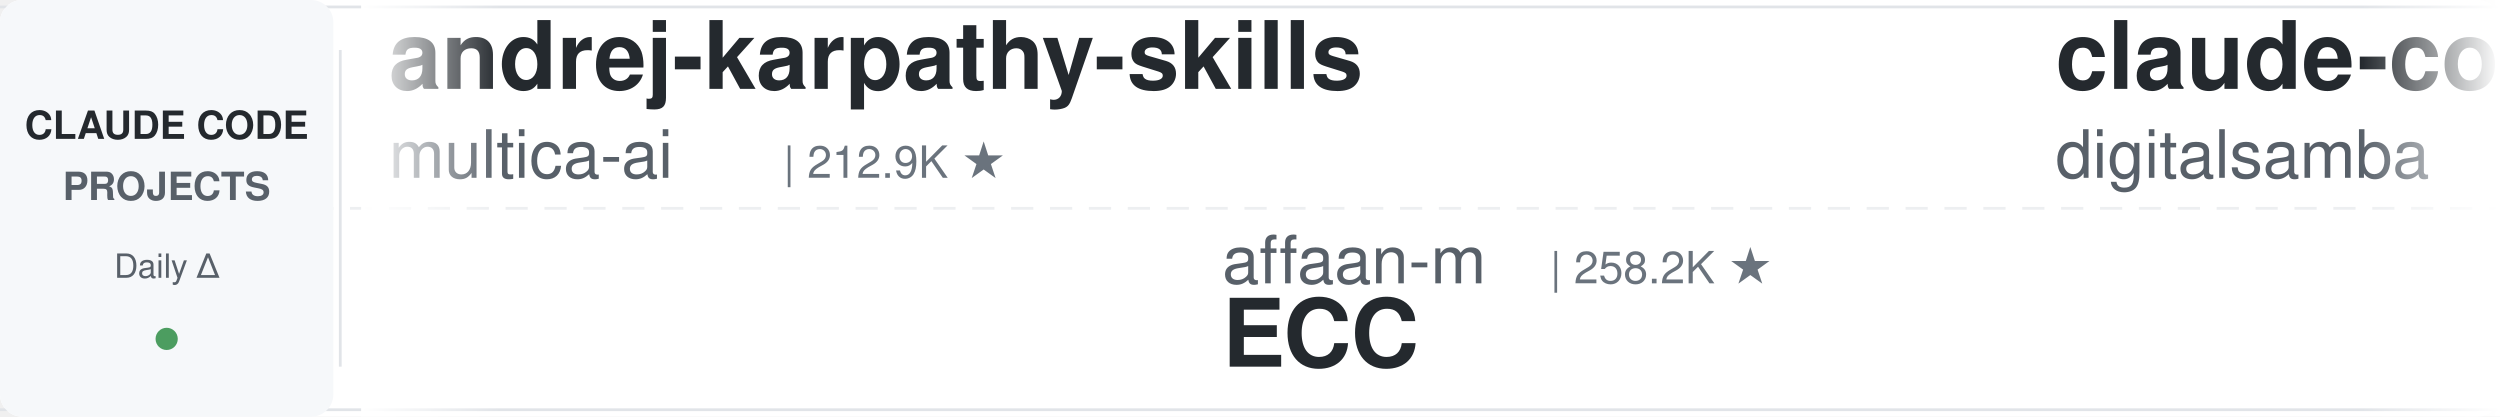
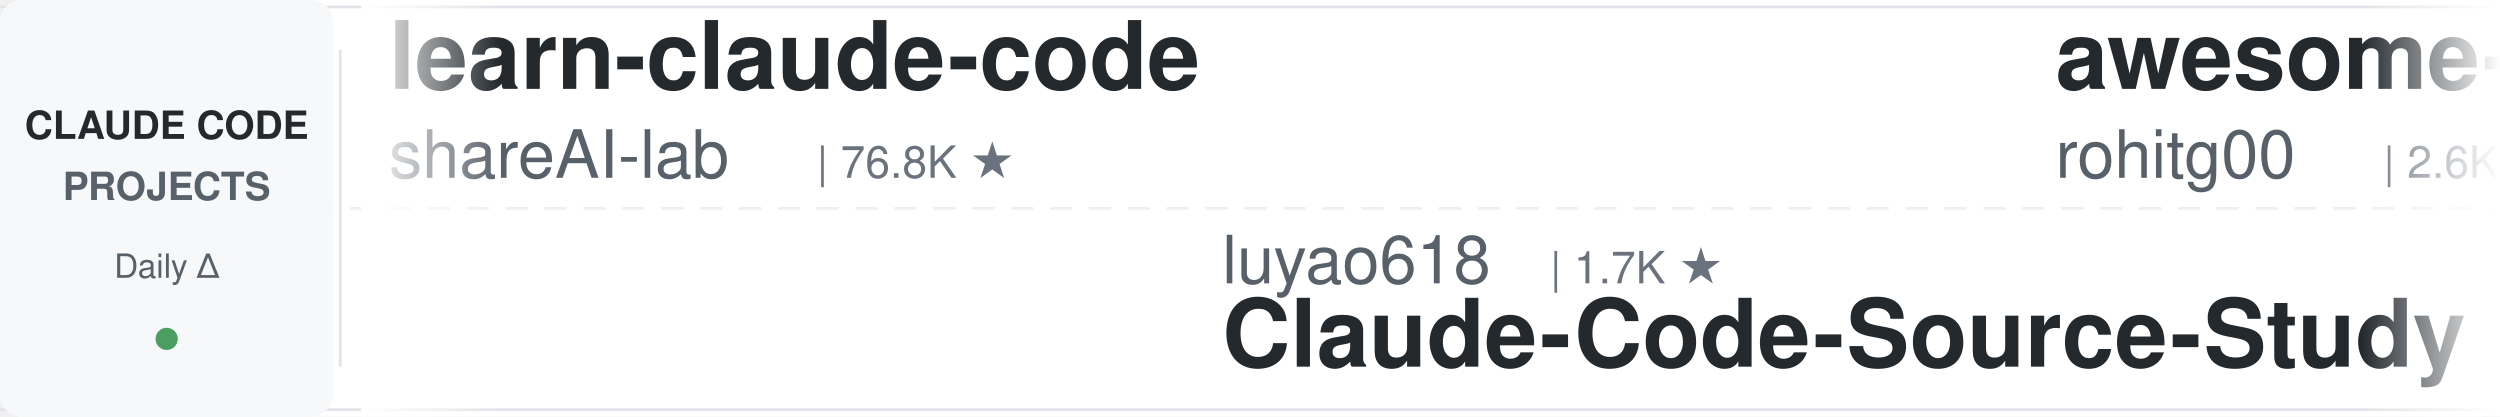
<svg xmlns="http://www.w3.org/2000/svg" width="900" height="150">
  <defs>
    <linearGradient id="leftFade" x1="0%" y1="0%" x2="100%" y2="0%">
      <stop offset="0%" style="stop-color:#ffffff;stop-opacity:1" />
      <stop offset="100%" style="stop-color:#ffffff;stop-opacity:0" />
    </linearGradient>
    <linearGradient id="rightFade" x1="0%" y1="0%" x2="100%" y2="0%">
      <stop offset="0%" style="stop-color:#ffffff;stop-opacity:0" />
      <stop offset="100%" style="stop-color:#ffffff;stop-opacity:1" />
    </linearGradient>
  </defs>
  <rect width="900" height="150" fill="#ffffff" rx="8" />
  <rect x="0" y="2" width="900" height="1" fill="#e1e4e8" />
  <rect x="0" y="147" width="900" height="1" fill="#e1e4e8" />
  <line x1="0" y1="75" x2="900" y2="75" stroke="#e1e4e8" stroke-width="1" stroke-dasharray="8 6" opacity="0.6" />
  <rect x="0" y="0" width="120" height="150" fill="#f6f8fa" rx="8" />
  <text x="60" y="50" font-family="-apple-system, BlinkMacSystemFont, 'Segoe UI', Helvetica, Arial, sans-serif" font-size="14" font-weight="600" fill="#24292e" text-anchor="middle">CLAUDE CODE</text>
  <text x="60" y="72" font-family="-apple-system, BlinkMacSystemFont, 'Segoe UI', Helvetica, Arial, sans-serif" font-size="14" font-weight="600" fill="#586069" text-anchor="middle">PROJECTS</text>
  <text x="60" y="100" font-family="-apple-system, BlinkMacSystemFont, 'Segoe UI', Helvetica, Arial, sans-serif" font-size="12" font-weight="500" fill="#586069" text-anchor="middle">Daily Δ</text>
  <circle cx="60" cy="122" r="4" fill="#22863a" opacity="0.8" />
  <rect x="122" y="18" width="1" height="114" fill="#e1e4e8" />
  <clipPath id="tickerClip">
    <rect x="130" y="0" width="770" height="150" />
  </clipPath>
  <g clip-path="url(#tickerClip)">
    <g id="tickerItems">
      <animateTransform attributeName="transform" attributeType="XML" type="translate" from="0 0" to="-3000 0" dur="54s" repeatCount="indefinite" />
      <g transform="translate(0, 0)">
-         <text x="140" y="32" font-family="-apple-system, BlinkMacSystemFont, 'Segoe UI', Helvetica, Arial, sans-serif" font-size="34" font-weight="600" fill="#24292e">andrej-karpathy-skills</text>
-         <text x="140" y="64" font-family="-apple-system, BlinkMacSystemFont, 'Segoe UI', Helvetica, Arial, sans-serif" font-size="24" font-weight="400" fill="#586069">multica-ai</text>
-         <text x="282" y="64" font-family="-apple-system, BlinkMacSystemFont, 'Segoe UI', Helvetica, Arial, sans-serif" font-size="16" font-weight="500" fill="#6a737d">| 212.9K ★</text>
+         <text x="140" y="32" font-family="-apple-system, BlinkMacSystemFont, 'Segoe UI', Helvetica, Arial, sans-serif" font-size="34" font-weight="600" fill="#24292e">learn-claude-code</text>
+         <text x="140" y="64" font-family="-apple-system, BlinkMacSystemFont, 'Segoe UI', Helvetica, Arial, sans-serif" font-size="24" font-weight="400" fill="#586069">shareAI-lab</text>
+         <text x="294" y="64" font-family="-apple-system, BlinkMacSystemFont, 'Segoe UI', Helvetica, Arial, sans-serif" font-size="16" font-weight="500" fill="#6a737d">| 76.8K ★</text>
      </g>
      <g transform="translate(300, 0)">
-         <text x="140" y="102" font-family="-apple-system, BlinkMacSystemFont, 'Segoe UI', Helvetica, Arial, sans-serif" font-size="24" font-weight="400" fill="#586069">affaan-m</text>
-         <text x="258" y="102" font-family="-apple-system, BlinkMacSystemFont, 'Segoe UI', Helvetica, Arial, sans-serif" font-size="16" font-weight="500" fill="#6a737d">| 258.2K ★</text>
-         <text x="140" y="132" font-family="-apple-system, BlinkMacSystemFont, 'Segoe UI', Helvetica, Arial, sans-serif" font-size="34" font-weight="600" fill="#24292e">ECC</text>
+         <text x="140" y="102" font-family="-apple-system, BlinkMacSystemFont, 'Segoe UI', Helvetica, Arial, sans-serif" font-size="24" font-weight="400" fill="#586069">luyao618</text>
+         <text x="258" y="102" font-family="-apple-system, BlinkMacSystemFont, 'Segoe UI', Helvetica, Arial, sans-serif" font-size="16" font-weight="500" fill="#6a737d">| 1.7K ★</text>
+         <text x="140" y="132" font-family="-apple-system, BlinkMacSystemFont, 'Segoe UI', Helvetica, Arial, sans-serif" font-size="34" font-weight="600" fill="#24292e">Claude-Code-Source-Study</text>
      </g>
      <g transform="translate(600, 0)">
-         <text x="140" y="32" font-family="-apple-system, BlinkMacSystemFont, 'Segoe UI', Helvetica, Arial, sans-serif" font-size="34" font-weight="600" fill="#24292e">claude-code-video-toolki...</text>
-         <text x="140" y="64" font-family="-apple-system, BlinkMacSystemFont, 'Segoe UI', Helvetica, Arial, sans-serif" font-size="24" font-weight="400" fill="#586069">digitalsamba</text>
-         <text x="306" y="64" font-family="-apple-system, BlinkMacSystemFont, 'Segoe UI', Helvetica, Arial, sans-serif" font-size="16" font-weight="500" fill="#6a737d">| 2.1K ★</text>
+         <text x="140" y="32" font-family="-apple-system, BlinkMacSystemFont, 'Segoe UI', Helvetica, Arial, sans-serif" font-size="34" font-weight="600" fill="#24292e">awesome-claude-code-tool...</text>
+         <text x="140" y="64" font-family="-apple-system, BlinkMacSystemFont, 'Segoe UI', Helvetica, Arial, sans-serif" font-size="24" font-weight="400" fill="#586069">rohitg00</text>
+         <text x="258" y="64" font-family="-apple-system, BlinkMacSystemFont, 'Segoe UI', Helvetica, Arial, sans-serif" font-size="16" font-weight="500" fill="#6a737d">| 2.6K ★</text>
      </g>
      <g transform="translate(900, 0)">
-         <text x="140" y="102" font-family="-apple-system, BlinkMacSystemFont, 'Segoe UI', Helvetica, Arial, sans-serif" font-size="24" font-weight="400" fill="#586069">techjarves</text>
-         <text x="282" y="102" font-family="-apple-system, BlinkMacSystemFont, 'Segoe UI', Helvetica, Arial, sans-serif" font-size="16" font-weight="500" fill="#6a737d">| 1.4K ★</text>
-         <text x="140" y="132" font-family="-apple-system, BlinkMacSystemFont, 'Segoe UI', Helvetica, Arial, sans-serif" font-size="34" font-weight="600" fill="#24292e">ClaudeCode-Portable</text>
+         <text x="140" y="102" font-family="-apple-system, BlinkMacSystemFont, 'Segoe UI', Helvetica, Arial, sans-serif" font-size="24" font-weight="400" fill="#586069">AICoderTudou</text>
+         <text x="306" y="102" font-family="-apple-system, BlinkMacSystemFont, 'Segoe UI', Helvetica, Arial, sans-serif" font-size="16" font-weight="500" fill="#6a737d">| 494 ★</text>
+         <text x="140" y="132" font-family="-apple-system, BlinkMacSystemFont, 'Segoe UI', Helvetica, Arial, sans-serif" font-size="34" font-weight="600" fill="#24292e">claude-code-tudou</text>
      </g>
      <g transform="translate(1200, 0)">
-         <text x="140" y="32" font-family="-apple-system, BlinkMacSystemFont, 'Segoe UI', Helvetica, Arial, sans-serif" font-size="34" font-weight="600" fill="#24292e">claude-code-source</text>
-         <text x="140" y="64" font-family="-apple-system, BlinkMacSystemFont, 'Segoe UI', Helvetica, Arial, sans-serif" font-size="24" font-weight="400" fill="#586069">hangsman</text>
-         <text x="258" y="64" font-family="-apple-system, BlinkMacSystemFont, 'Segoe UI', Helvetica, Arial, sans-serif" font-size="16" font-weight="500" fill="#6a737d">| 794 ★</text>
+         <text x="140" y="32" font-family="-apple-system, BlinkMacSystemFont, 'Segoe UI', Helvetica, Arial, sans-serif" font-size="34" font-weight="600" fill="#24292e">Claude-Code-Game-Studios</text>
+         <text x="140" y="64" font-family="-apple-system, BlinkMacSystemFont, 'Segoe UI', Helvetica, Arial, sans-serif" font-size="24" font-weight="400" fill="#586069">Donchitos</text>
+         <text x="270" y="64" font-family="-apple-system, BlinkMacSystemFont, 'Segoe UI', Helvetica, Arial, sans-serif" font-size="16" font-weight="500" fill="#6a737d">| 25.1K ★</text>
      </g>
      <g transform="translate(1500, 0)">
-         <text x="140" y="102" font-family="-apple-system, BlinkMacSystemFont, 'Segoe UI', Helvetica, Arial, sans-serif" font-size="24" font-weight="400" fill="#586069">anthropics</text>
-         <text x="282" y="102" font-family="-apple-system, BlinkMacSystemFont, 'Segoe UI', Helvetica, Arial, sans-serif" font-size="16" font-weight="500" fill="#6a737d">| 6.2K ★</text>
-         <text x="140" y="132" font-family="-apple-system, BlinkMacSystemFont, 'Segoe UI', Helvetica, Arial, sans-serif" font-size="34" font-weight="600" fill="#24292e">claude-code-security-rev...</text>
+         <text x="140" y="102" font-family="-apple-system, BlinkMacSystemFont, 'Segoe UI', Helvetica, Arial, sans-serif" font-size="24" font-weight="400" fill="#586069">centminmod</text>
+         <text x="282" y="102" font-family="-apple-system, BlinkMacSystemFont, 'Segoe UI', Helvetica, Arial, sans-serif" font-size="16" font-weight="500" fill="#6a737d">| 2.6K ★</text>
+         <text x="140" y="132" font-family="-apple-system, BlinkMacSystemFont, 'Segoe UI', Helvetica, Arial, sans-serif" font-size="34" font-weight="600" fill="#24292e">my-claude-code-setup</text>
      </g>
      <g transform="translate(1800, 0)">
-         <text x="140" y="32" font-family="-apple-system, BlinkMacSystemFont, 'Segoe UI', Helvetica, Arial, sans-serif" font-size="34" font-weight="600" fill="#24292e">claude-code-spec-workflo...</text>
-         <text x="140" y="64" font-family="-apple-system, BlinkMacSystemFont, 'Segoe UI', Helvetica, Arial, sans-serif" font-size="24" font-weight="400" fill="#586069">Pimzino</text>
-         <text x="246" y="64" font-family="-apple-system, BlinkMacSystemFont, 'Segoe UI', Helvetica, Arial, sans-serif" font-size="16" font-weight="500" fill="#6a737d">| 3.9K ★</text>
+         <text x="140" y="32" font-family="-apple-system, BlinkMacSystemFont, 'Segoe UI', Helvetica, Arial, sans-serif" font-size="34" font-weight="600" fill="#24292e">claude-code-base-action</text>
+         <text x="140" y="64" font-family="-apple-system, BlinkMacSystemFont, 'Segoe UI', Helvetica, Arial, sans-serif" font-size="24" font-weight="400" fill="#586069">anthropics</text>
+         <text x="282" y="64" font-family="-apple-system, BlinkMacSystemFont, 'Segoe UI', Helvetica, Arial, sans-serif" font-size="16" font-weight="500" fill="#6a737d">| 982 ★</text>
      </g>
      <g transform="translate(2100, 0)">
-         <text x="140" y="102" font-family="-apple-system, BlinkMacSystemFont, 'Segoe UI', Helvetica, Arial, sans-serif" font-size="24" font-weight="400" fill="#586069">JrCx7scC</text>
-         <text x="258" y="102" font-family="-apple-system, BlinkMacSystemFont, 'Segoe UI', Helvetica, Arial, sans-serif" font-size="16" font-weight="500" fill="#6a737d">| 376 ★</text>
-         <text x="140" y="132" font-family="-apple-system, BlinkMacSystemFont, 'Segoe UI', Helvetica, Arial, sans-serif" font-size="34" font-weight="600" fill="#24292e">claude-code-source</text>
+         <text x="140" y="102" font-family="-apple-system, BlinkMacSystemFont, 'Segoe UI', Helvetica, Arial, sans-serif" font-size="24" font-weight="400" fill="#586069">edmund-io</text>
+         <text x="270" y="102" font-family="-apple-system, BlinkMacSystemFont, 'Segoe UI', Helvetica, Arial, sans-serif" font-size="16" font-weight="500" fill="#6a737d">| 1.5K ★</text>
+         <text x="140" y="132" font-family="-apple-system, BlinkMacSystemFont, 'Segoe UI', Helvetica, Arial, sans-serif" font-size="34" font-weight="600" fill="#24292e">edmunds-claude-code</text>
      </g>
      <g transform="translate(2400, 0)">
-         <text x="140" y="32" font-family="-apple-system, BlinkMacSystemFont, 'Segoe UI', Helvetica, Arial, sans-serif" font-size="34" font-weight="600" fill="#24292e">claude-code-infrastructu...</text>
-         <text x="140" y="64" font-family="-apple-system, BlinkMacSystemFont, 'Segoe UI', Helvetica, Arial, sans-serif" font-size="24" font-weight="400" fill="#586069">diet103</text>
-         <text x="246" y="64" font-family="-apple-system, BlinkMacSystemFont, 'Segoe UI', Helvetica, Arial, sans-serif" font-size="16" font-weight="500" fill="#6a737d">| 10.0K ★</text>
+         <text x="140" y="32" font-family="-apple-system, BlinkMacSystemFont, 'Segoe UI', Helvetica, Arial, sans-serif" font-size="34" font-weight="600" fill="#24292e">claude-code-proxy</text>
+         <text x="140" y="64" font-family="-apple-system, BlinkMacSystemFont, 'Segoe UI', Helvetica, Arial, sans-serif" font-size="24" font-weight="400" fill="#586069">fuergaosi233</text>
+         <text x="306" y="64" font-family="-apple-system, BlinkMacSystemFont, 'Segoe UI', Helvetica, Arial, sans-serif" font-size="16" font-weight="500" fill="#6a737d">| 2.8K ★</text>
      </g>
      <g transform="translate(2700, 0)">
-         <text x="140" y="102" font-family="-apple-system, BlinkMacSystemFont, 'Segoe UI', Helvetica, Arial, sans-serif" font-size="24" font-weight="400" fill="#586069">fuergaosi233</text>
-         <text x="306" y="102" font-family="-apple-system, BlinkMacSystemFont, 'Segoe UI', Helvetica, Arial, sans-serif" font-size="16" font-weight="500" fill="#6a737d">| 2.8K ★</text>
-         <text x="140" y="132" font-family="-apple-system, BlinkMacSystemFont, 'Segoe UI', Helvetica, Arial, sans-serif" font-size="34" font-weight="600" fill="#24292e">claude-code-proxy</text>
+         <text x="140" y="102" font-family="-apple-system, BlinkMacSystemFont, 'Segoe UI', Helvetica, Arial, sans-serif" font-size="24" font-weight="400" fill="#586069">musistudio</text>
+         <text x="282" y="102" font-family="-apple-system, BlinkMacSystemFont, 'Segoe UI', Helvetica, Arial, sans-serif" font-size="16" font-weight="500" fill="#6a737d">| 37.2K ★</text>
+         <text x="140" y="132" font-family="-apple-system, BlinkMacSystemFont, 'Segoe UI', Helvetica, Arial, sans-serif" font-size="34" font-weight="600" fill="#24292e">claude-code-router</text>
      </g>
      <g transform="translate(3000, 0)">
-         <text x="140" y="32" font-family="-apple-system, BlinkMacSystemFont, 'Segoe UI', Helvetica, Arial, sans-serif" font-size="34" font-weight="600" fill="#24292e">andrej-karpathy-skills</text>
-         <text x="140" y="64" font-family="-apple-system, BlinkMacSystemFont, 'Segoe UI', Helvetica, Arial, sans-serif" font-size="24" font-weight="400" fill="#586069">multica-ai</text>
-         <text x="282" y="64" font-family="-apple-system, BlinkMacSystemFont, 'Segoe UI', Helvetica, Arial, sans-serif" font-size="16" font-weight="500" fill="#6a737d">| 212.9K ★</text>
+         <text x="140" y="32" font-family="-apple-system, BlinkMacSystemFont, 'Segoe UI', Helvetica, Arial, sans-serif" font-size="34" font-weight="600" fill="#24292e">learn-claude-code</text>
+         <text x="140" y="64" font-family="-apple-system, BlinkMacSystemFont, 'Segoe UI', Helvetica, Arial, sans-serif" font-size="24" font-weight="400" fill="#586069">shareAI-lab</text>
+         <text x="294" y="64" font-family="-apple-system, BlinkMacSystemFont, 'Segoe UI', Helvetica, Arial, sans-serif" font-size="16" font-weight="500" fill="#6a737d">| 76.8K ★</text>
      </g>
      <g transform="translate(3300, 0)">
-         <text x="140" y="102" font-family="-apple-system, BlinkMacSystemFont, 'Segoe UI', Helvetica, Arial, sans-serif" font-size="24" font-weight="400" fill="#586069">affaan-m</text>
-         <text x="258" y="102" font-family="-apple-system, BlinkMacSystemFont, 'Segoe UI', Helvetica, Arial, sans-serif" font-size="16" font-weight="500" fill="#6a737d">| 258.2K ★</text>
-         <text x="140" y="132" font-family="-apple-system, BlinkMacSystemFont, 'Segoe UI', Helvetica, Arial, sans-serif" font-size="34" font-weight="600" fill="#24292e">ECC</text>
+         <text x="140" y="102" font-family="-apple-system, BlinkMacSystemFont, 'Segoe UI', Helvetica, Arial, sans-serif" font-size="24" font-weight="400" fill="#586069">luyao618</text>
+         <text x="258" y="102" font-family="-apple-system, BlinkMacSystemFont, 'Segoe UI', Helvetica, Arial, sans-serif" font-size="16" font-weight="500" fill="#6a737d">| 1.7K ★</text>
+         <text x="140" y="132" font-family="-apple-system, BlinkMacSystemFont, 'Segoe UI', Helvetica, Arial, sans-serif" font-size="34" font-weight="600" fill="#24292e">Claude-Code-Source-Study</text>
      </g>
      <g transform="translate(3600, 0)">
-         <text x="140" y="32" font-family="-apple-system, BlinkMacSystemFont, 'Segoe UI', Helvetica, Arial, sans-serif" font-size="34" font-weight="600" fill="#24292e">claude-code-video-toolki...</text>
-         <text x="140" y="64" font-family="-apple-system, BlinkMacSystemFont, 'Segoe UI', Helvetica, Arial, sans-serif" font-size="24" font-weight="400" fill="#586069">digitalsamba</text>
-         <text x="306" y="64" font-family="-apple-system, BlinkMacSystemFont, 'Segoe UI', Helvetica, Arial, sans-serif" font-size="16" font-weight="500" fill="#6a737d">| 2.1K ★</text>
+         <text x="140" y="32" font-family="-apple-system, BlinkMacSystemFont, 'Segoe UI', Helvetica, Arial, sans-serif" font-size="34" font-weight="600" fill="#24292e">awesome-claude-code-tool...</text>
+         <text x="140" y="64" font-family="-apple-system, BlinkMacSystemFont, 'Segoe UI', Helvetica, Arial, sans-serif" font-size="24" font-weight="400" fill="#586069">rohitg00</text>
+         <text x="258" y="64" font-family="-apple-system, BlinkMacSystemFont, 'Segoe UI', Helvetica, Arial, sans-serif" font-size="16" font-weight="500" fill="#6a737d">| 2.6K ★</text>
      </g>
      <g transform="translate(3900, 0)">
-         <text x="140" y="102" font-family="-apple-system, BlinkMacSystemFont, 'Segoe UI', Helvetica, Arial, sans-serif" font-size="24" font-weight="400" fill="#586069">techjarves</text>
-         <text x="282" y="102" font-family="-apple-system, BlinkMacSystemFont, 'Segoe UI', Helvetica, Arial, sans-serif" font-size="16" font-weight="500" fill="#6a737d">| 1.4K ★</text>
-         <text x="140" y="132" font-family="-apple-system, BlinkMacSystemFont, 'Segoe UI', Helvetica, Arial, sans-serif" font-size="34" font-weight="600" fill="#24292e">ClaudeCode-Portable</text>
+         <text x="140" y="102" font-family="-apple-system, BlinkMacSystemFont, 'Segoe UI', Helvetica, Arial, sans-serif" font-size="24" font-weight="400" fill="#586069">AICoderTudou</text>
+         <text x="306" y="102" font-family="-apple-system, BlinkMacSystemFont, 'Segoe UI', Helvetica, Arial, sans-serif" font-size="16" font-weight="500" fill="#6a737d">| 494 ★</text>
+         <text x="140" y="132" font-family="-apple-system, BlinkMacSystemFont, 'Segoe UI', Helvetica, Arial, sans-serif" font-size="34" font-weight="600" fill="#24292e">claude-code-tudou</text>
      </g>
    </g>
  </g>
  <rect x="130" y="0" width="50" height="150" fill="url(#leftFade)" />
  <rect x="850" y="0" width="50" height="150" fill="url(#rightFade)" />
</svg>
